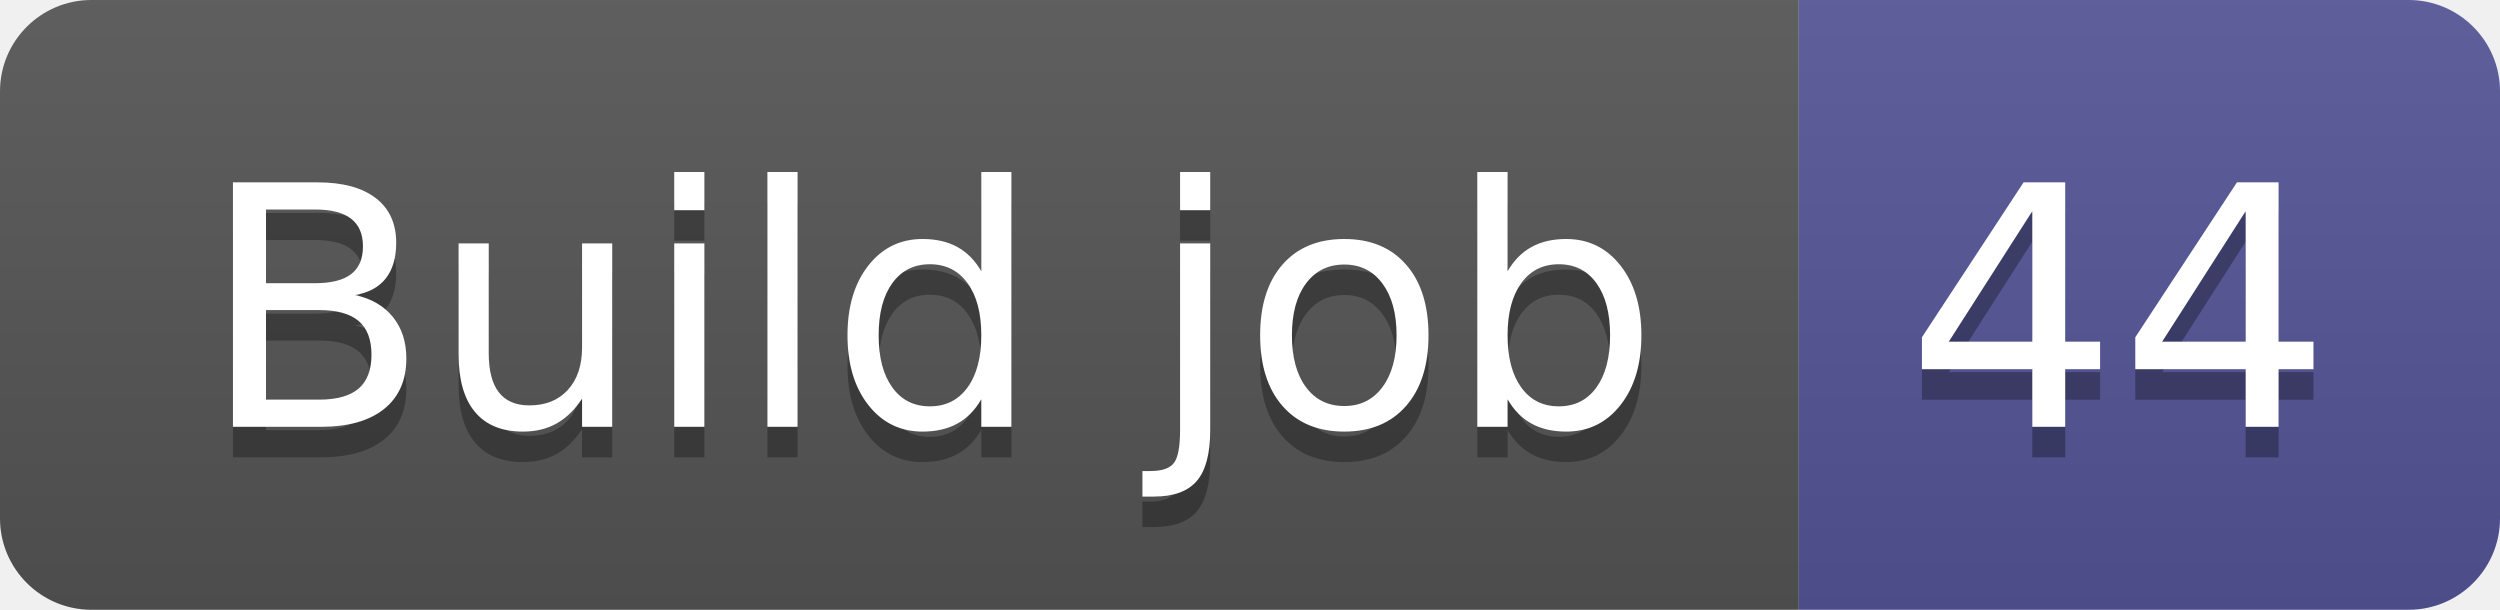
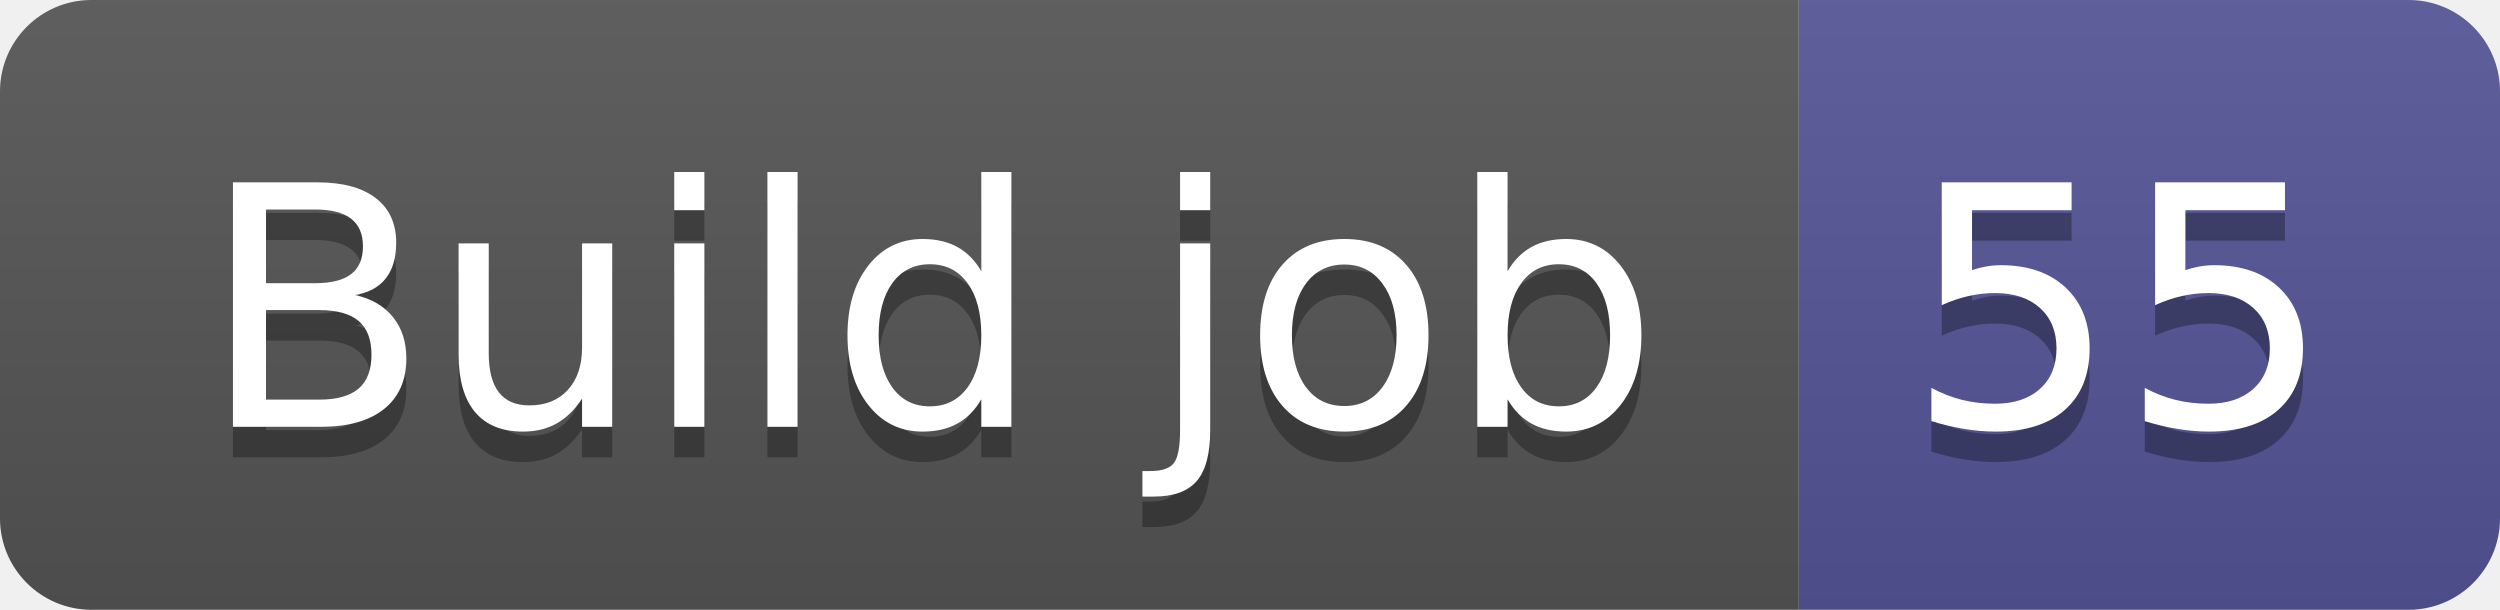
- <svg xmlns="http://www.w3.org/2000/svg" width="82" height="20" role="img" aria-label="Build job: 44">
+ <svg xmlns="http://www.w3.org/2000/svg" width="82" height="20" role="img" aria-label="Build job: 55">
  <linearGradient id="s" x2="0" y2="100%">
    <stop offset="0" stop-color="#bbb" stop-opacity=".1" />
    <stop offset="1" stop-opacity=".1" />
  </linearGradient>
  <clipPath id="r">
    <rect width="82" height="20" rx="3" fill="#fff" />
  </clipPath>
  <g clip-path="url(#r)">
    <rect width="59" height="20" fill="#555" />
    <rect x="59" width="23" height="20" fill="#535597" />
    <rect width="82" height="20" fill="url(#s)" />
  </g>
  <g fill="#fff" text-anchor="middle" font-family="Verdana,Geneva,DejaVu Sans,sans-serif" text-rendering="geometricPrecision" font-size="110">
    <text aria-hidden="true" x="305" y="150" fill="#010101" fill-opacity=".3" transform="scale(.1)" textLength="490">Build job</text>
    <text x="305" y="140" transform="scale(.1)" fill="#fff" textLength="490">Build job</text>
-     <text aria-hidden="true" x="695" y="150" fill="#010101" fill-opacity=".3" transform="scale(.1)" textLength="130">44</text>
-     <text x="695" y="140" transform="scale(.1)" fill="#fff" textLength="130">44</text>
+     <text aria-hidden="true" x="695" y="150" fill="#010101" fill-opacity=".3" transform="scale(.1)" textLength="130">55</text>
+     <text x="695" y="140" transform="scale(.1)" fill="#fff" textLength="130">55</text>
  </g>
</svg>
